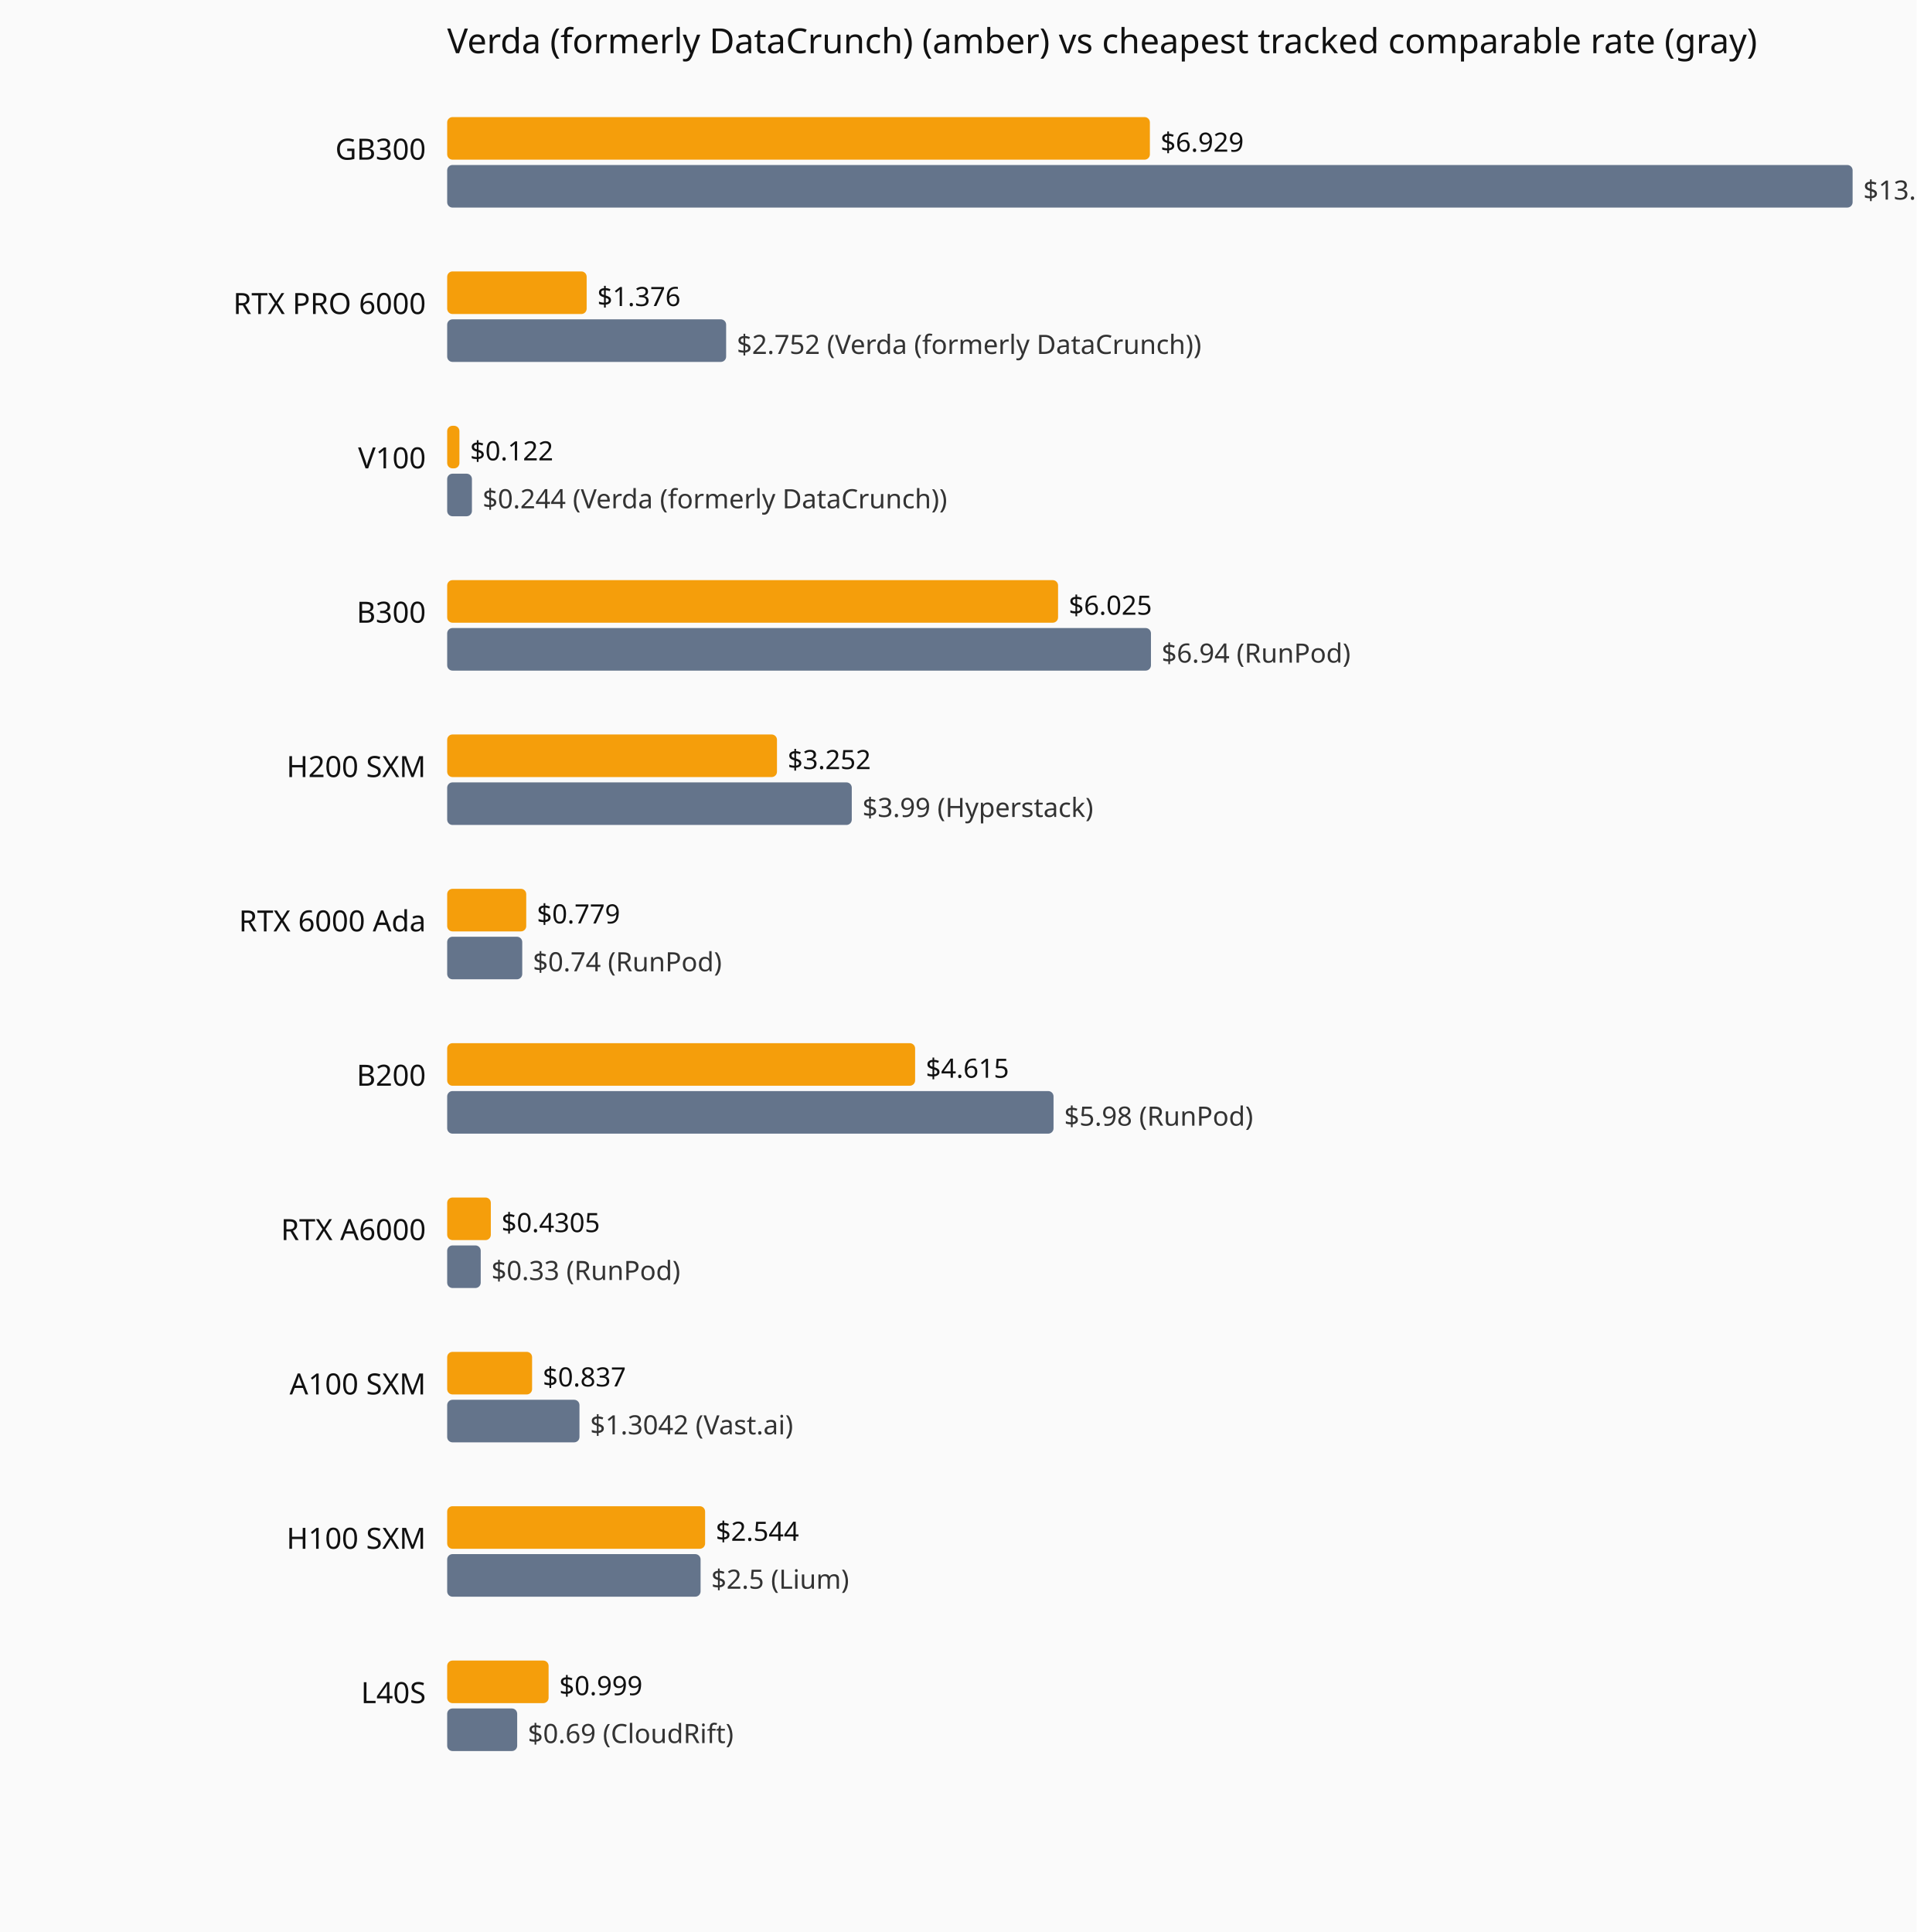
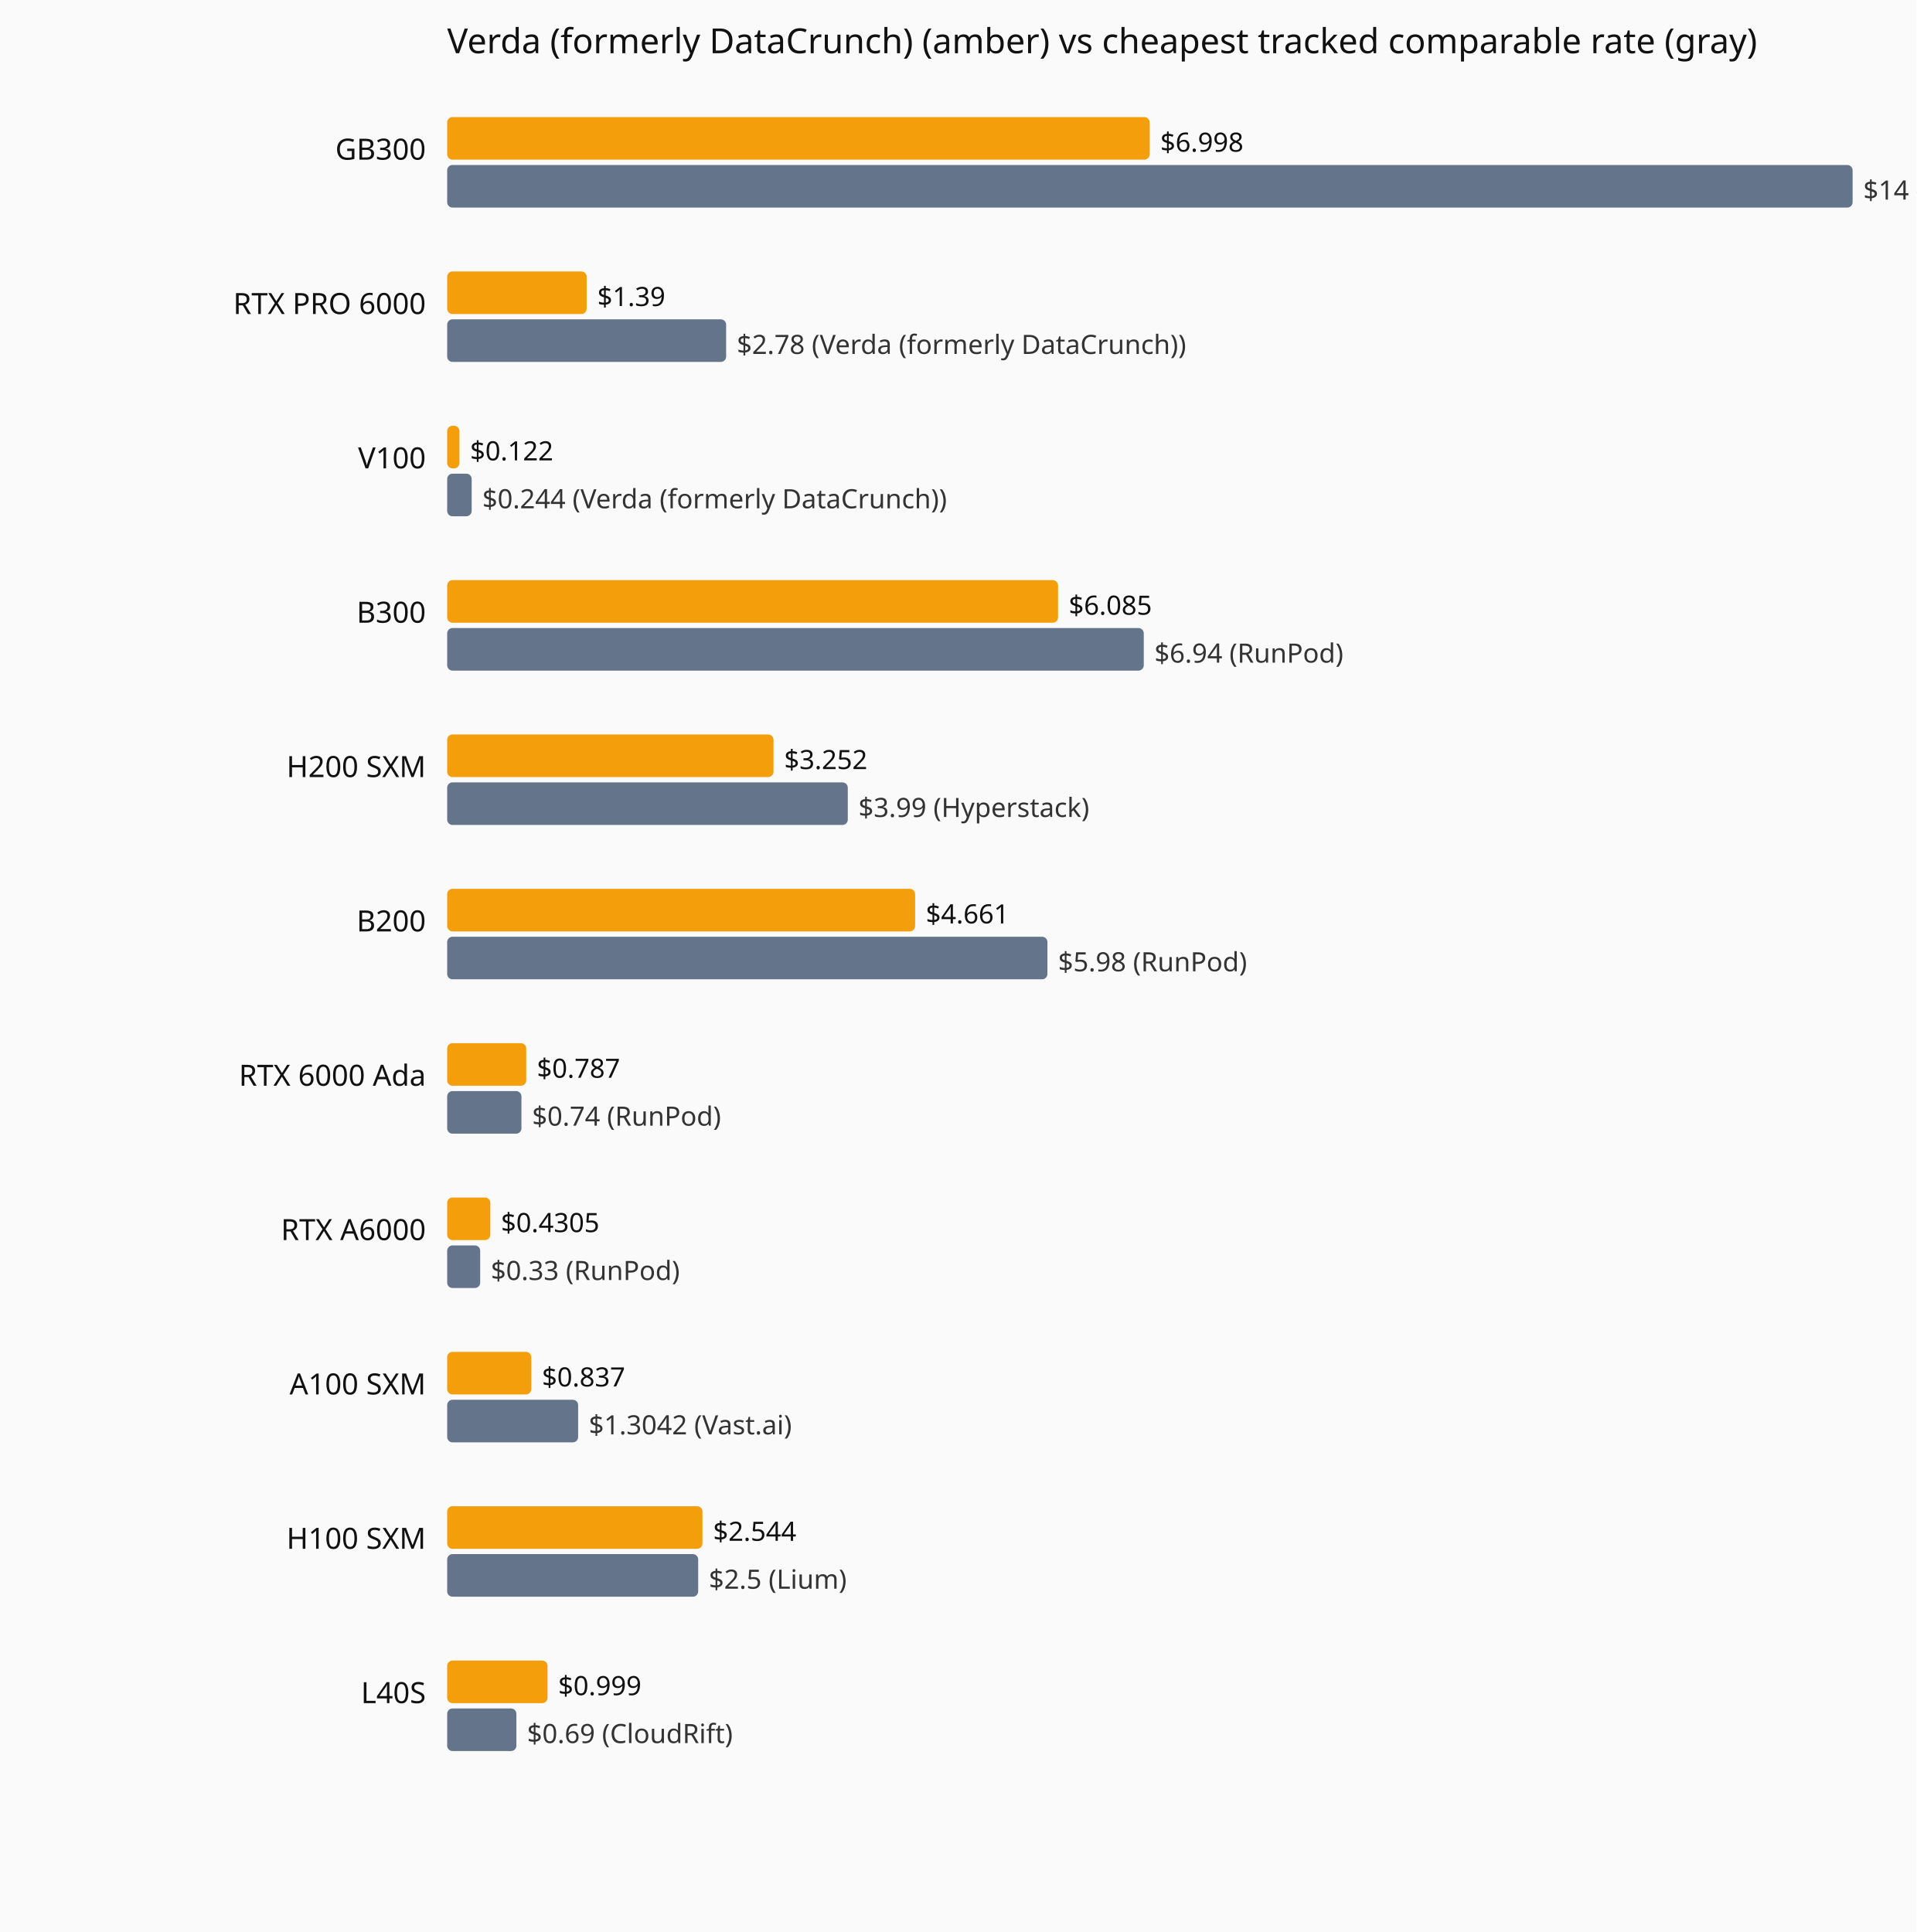
<svg xmlns="http://www.w3.org/2000/svg" viewBox="0 0 720 726" role="img" aria-label="Current hourly rate versus the cheapest tracked vendor, by GPU model.">
  <rect width="720" height="726" fill="#fafafa" />
  <text x="168" y="20" font-family="system-ui,sans-serif" font-size="13" fill="#111">Verda (formerly DataCrunch) (amber) vs cheapest tracked comparable rate (gray)</text>
  <text x="160" y="60" text-anchor="end" font-family="system-ui,sans-serif" font-size="11" fill="#111">GB300</text>
-   <rect x="168" y="44" width="264.0" height="16" fill="#f59e0b" rx="2" />
-   <text x="436.0" y="57" font-family="system-ui,sans-serif" font-size="10" fill="#111">$6.929</text>
+   <rect x="168" y="44" width="263.9" height="16" fill="#f59e0b" rx="2" />
+   <text x="435.9" y="57" font-family="system-ui,sans-serif" font-size="10" fill="#111">$6.998</text>
  <rect x="168" y="62" width="528.0" height="16" fill="#64748b" rx="2" />
-   <text x="700.0" y="75" font-family="system-ui,sans-serif" font-size="10" fill="#333">$13.86 (Verda (formerly DataCrunch))</text>
+   <text x="700.0" y="75" font-family="system-ui,sans-serif" font-size="10" fill="#333">$14 (Verda (formerly DataCrunch))</text>
  <text x="160" y="118" text-anchor="end" font-family="system-ui,sans-serif" font-size="11" fill="#111">RTX PRO 6000</text>
  <rect x="168" y="102" width="52.4" height="16" fill="#f59e0b" rx="2" />
-   <text x="224.4" y="115" font-family="system-ui,sans-serif" font-size="10" fill="#111">$1.376</text>
+   <text x="224.4" y="115" font-family="system-ui,sans-serif" font-size="10" fill="#111">$1.39</text>
  <rect x="168" y="120" width="104.8" height="16" fill="#64748b" rx="2" />
-   <text x="276.8" y="133" font-family="system-ui,sans-serif" font-size="10" fill="#333">$2.752 (Verda (formerly DataCrunch))</text>
+   <text x="276.8" y="133" font-family="system-ui,sans-serif" font-size="10" fill="#333">$2.78 (Verda (formerly DataCrunch))</text>
  <text x="160" y="176" text-anchor="end" font-family="system-ui,sans-serif" font-size="11" fill="#111">V100</text>
  <rect x="168" y="160" width="4.6" height="16" fill="#f59e0b" rx="2" />
  <text x="176.6" y="173" font-family="system-ui,sans-serif" font-size="10" fill="#111">$0.122</text>
-   <rect x="168" y="178" width="9.3" height="16" fill="#64748b" rx="2" />
-   <text x="181.3" y="191" font-family="system-ui,sans-serif" font-size="10" fill="#333">$0.244 (Verda (formerly DataCrunch))</text>
+   <rect x="168" y="178" width="9.2" height="16" fill="#64748b" rx="2" />
+   <text x="181.2" y="191" font-family="system-ui,sans-serif" font-size="10" fill="#333">$0.244 (Verda (formerly DataCrunch))</text>
  <text x="160" y="234" text-anchor="end" font-family="system-ui,sans-serif" font-size="11" fill="#111">B300</text>
  <rect x="168" y="218" width="229.5" height="16" fill="#f59e0b" rx="2" />
-   <text x="401.5" y="231" font-family="system-ui,sans-serif" font-size="10" fill="#111">$6.025</text>
-   <rect x="168" y="236" width="264.4" height="16" fill="#64748b" rx="2" />
-   <text x="436.4" y="249" font-family="system-ui,sans-serif" font-size="10" fill="#333">$6.94 (RunPod)</text>
+   <text x="401.5" y="231" font-family="system-ui,sans-serif" font-size="10" fill="#111">$6.085</text>
+   <rect x="168" y="236" width="261.7" height="16" fill="#64748b" rx="2" />
+   <text x="433.7" y="249" font-family="system-ui,sans-serif" font-size="10" fill="#333">$6.94 (RunPod)</text>
  <text x="160" y="292" text-anchor="end" font-family="system-ui,sans-serif" font-size="11" fill="#111">H200 SXM</text>
-   <rect x="168" y="276" width="123.9" height="16" fill="#f59e0b" rx="2" />
-   <text x="295.9" y="289" font-family="system-ui,sans-serif" font-size="10" fill="#111">$3.252</text>
-   <rect x="168" y="294" width="152.0" height="16" fill="#64748b" rx="2" />
-   <text x="324.0" y="307" font-family="system-ui,sans-serif" font-size="10" fill="#333">$3.99 (Hyperstack)</text>
-   <text x="160" y="350" text-anchor="end" font-family="system-ui,sans-serif" font-size="11" fill="#111">RTX 6000 Ada</text>
-   <rect x="168" y="334" width="29.7" height="16" fill="#f59e0b" rx="2" />
-   <text x="201.7" y="347" font-family="system-ui,sans-serif" font-size="10" fill="#111">$0.779</text>
-   <rect x="168" y="352" width="28.2" height="16" fill="#64748b" rx="2" />
-   <text x="200.2" y="365" font-family="system-ui,sans-serif" font-size="10" fill="#333">$0.74 (RunPod)</text>
-   <text x="160" y="408" text-anchor="end" font-family="system-ui,sans-serif" font-size="11" fill="#111">B200</text>
-   <rect x="168" y="392" width="175.8" height="16" fill="#f59e0b" rx="2" />
-   <text x="347.8" y="405" font-family="system-ui,sans-serif" font-size="10" fill="#111">$4.615</text>
-   <rect x="168" y="410" width="227.8" height="16" fill="#64748b" rx="2" />
-   <text x="399.8" y="423" font-family="system-ui,sans-serif" font-size="10" fill="#333">$5.98 (RunPod)</text>
+   <rect x="168" y="276" width="122.6" height="16" fill="#f59e0b" rx="2" />
+   <text x="294.6" y="289" font-family="system-ui,sans-serif" font-size="10" fill="#111">$3.252</text>
+   <rect x="168" y="294" width="150.5" height="16" fill="#64748b" rx="2" />
+   <text x="322.5" y="307" font-family="system-ui,sans-serif" font-size="10" fill="#333">$3.99 (Hyperstack)</text>
+   <text x="160" y="350" text-anchor="end" font-family="system-ui,sans-serif" font-size="11" fill="#111">B200</text>
+   <rect x="168" y="334" width="175.8" height="16" fill="#f59e0b" rx="2" />
+   <text x="347.8" y="347" font-family="system-ui,sans-serif" font-size="10" fill="#111">$4.661</text>
+   <rect x="168" y="352" width="225.5" height="16" fill="#64748b" rx="2" />
+   <text x="397.5" y="365" font-family="system-ui,sans-serif" font-size="10" fill="#333">$5.98 (RunPod)</text>
+   <text x="160" y="408" text-anchor="end" font-family="system-ui,sans-serif" font-size="11" fill="#111">RTX 6000 Ada</text>
+   <rect x="168" y="392" width="29.7" height="16" fill="#f59e0b" rx="2" />
+   <text x="201.7" y="405" font-family="system-ui,sans-serif" font-size="10" fill="#111">$0.787</text>
+   <rect x="168" y="410" width="27.9" height="16" fill="#64748b" rx="2" />
+   <text x="199.9" y="423" font-family="system-ui,sans-serif" font-size="10" fill="#333">$0.74 (RunPod)</text>
  <text x="160" y="466" text-anchor="end" font-family="system-ui,sans-serif" font-size="11" fill="#111">RTX A6000</text>
-   <rect x="168" y="450" width="16.4" height="16" fill="#f59e0b" rx="2" />
-   <text x="188.4" y="463" font-family="system-ui,sans-serif" font-size="10" fill="#111">$0.4305</text>
-   <rect x="168" y="468" width="12.6" height="16" fill="#64748b" rx="2" />
-   <text x="184.6" y="481" font-family="system-ui,sans-serif" font-size="10" fill="#333">$0.33 (RunPod)</text>
+   <rect x="168" y="450" width="16.2" height="16" fill="#f59e0b" rx="2" />
+   <text x="188.2" y="463" font-family="system-ui,sans-serif" font-size="10" fill="#111">$0.4305</text>
+   <rect x="168" y="468" width="12.4" height="16" fill="#64748b" rx="2" />
+   <text x="184.4" y="481" font-family="system-ui,sans-serif" font-size="10" fill="#333">$0.33 (RunPod)</text>
  <text x="160" y="524" text-anchor="end" font-family="system-ui,sans-serif" font-size="11" fill="#111">A100 SXM</text>
-   <rect x="168" y="508" width="31.9" height="16" fill="#f59e0b" rx="2" />
-   <text x="203.9" y="521" font-family="system-ui,sans-serif" font-size="10" fill="#111">$0.837</text>
-   <rect x="168" y="526" width="49.7" height="16" fill="#64748b" rx="2" />
-   <text x="221.7" y="539" font-family="system-ui,sans-serif" font-size="10" fill="#333">$1.3042 (Vast.ai)</text>
+   <rect x="168" y="508" width="31.6" height="16" fill="#f59e0b" rx="2" />
+   <text x="203.6" y="521" font-family="system-ui,sans-serif" font-size="10" fill="#111">$0.837</text>
+   <rect x="168" y="526" width="49.2" height="16" fill="#64748b" rx="2" />
+   <text x="221.2" y="539" font-family="system-ui,sans-serif" font-size="10" fill="#333">$1.3042 (Vast.ai)</text>
  <text x="160" y="582" text-anchor="end" font-family="system-ui,sans-serif" font-size="11" fill="#111">H100 SXM</text>
-   <rect x="168" y="566" width="96.9" height="16" fill="#f59e0b" rx="2" />
-   <text x="268.9" y="579" font-family="system-ui,sans-serif" font-size="10" fill="#111">$2.544</text>
-   <rect x="168" y="584" width="95.2" height="16" fill="#64748b" rx="2" />
-   <text x="267.2" y="597" font-family="system-ui,sans-serif" font-size="10" fill="#333">$2.5 (Lium)</text>
+   <rect x="168" y="566" width="95.9" height="16" fill="#f59e0b" rx="2" />
+   <text x="267.9" y="579" font-family="system-ui,sans-serif" font-size="10" fill="#111">$2.544</text>
+   <rect x="168" y="584" width="94.3" height="16" fill="#64748b" rx="2" />
+   <text x="266.3" y="597" font-family="system-ui,sans-serif" font-size="10" fill="#333">$2.5 (Lium)</text>
  <text x="160" y="640" text-anchor="end" font-family="system-ui,sans-serif" font-size="11" fill="#111">L40S</text>
-   <rect x="168" y="624" width="38.1" height="16" fill="#f59e0b" rx="2" />
-   <text x="210.1" y="637" font-family="system-ui,sans-serif" font-size="10" fill="#111">$0.999</text>
-   <rect x="168" y="642" width="26.3" height="16" fill="#64748b" rx="2" />
-   <text x="198.3" y="655" font-family="system-ui,sans-serif" font-size="10" fill="#333">$0.69 (CloudRift)</text>
+   <rect x="168" y="624" width="37.7" height="16" fill="#f59e0b" rx="2" />
+   <text x="209.7" y="637" font-family="system-ui,sans-serif" font-size="10" fill="#111">$0.999</text>
+   <rect x="168" y="642" width="26.0" height="16" fill="#64748b" rx="2" />
+   <text x="198.0" y="655" font-family="system-ui,sans-serif" font-size="10" fill="#333">$0.69 (CloudRift)</text>
</svg>
